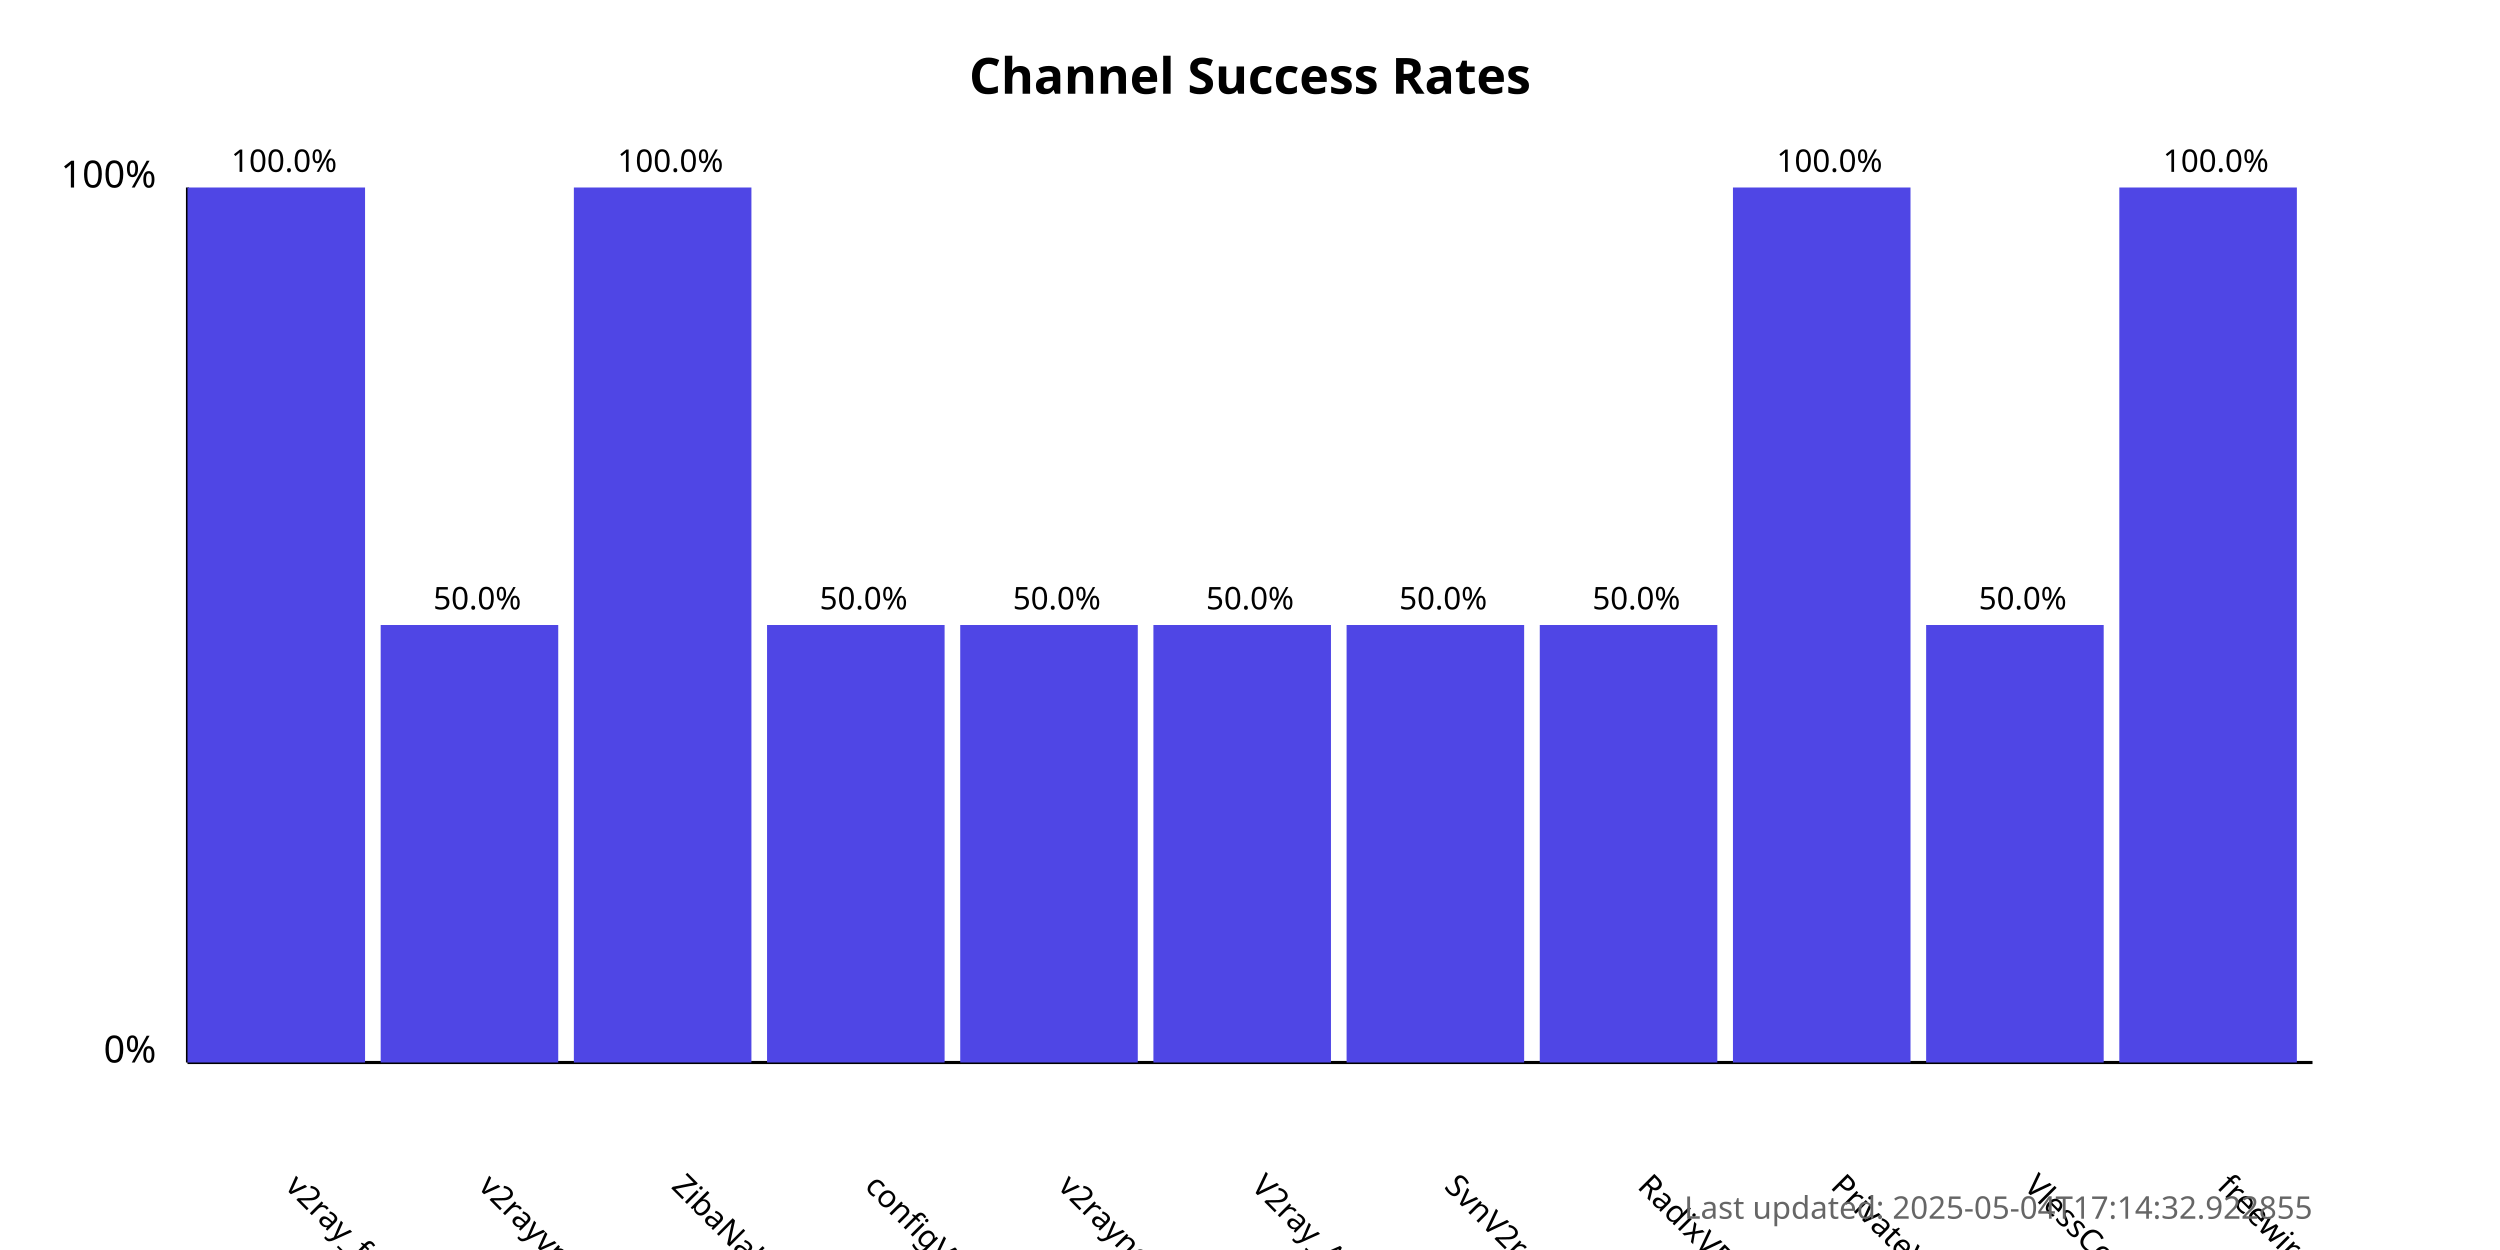
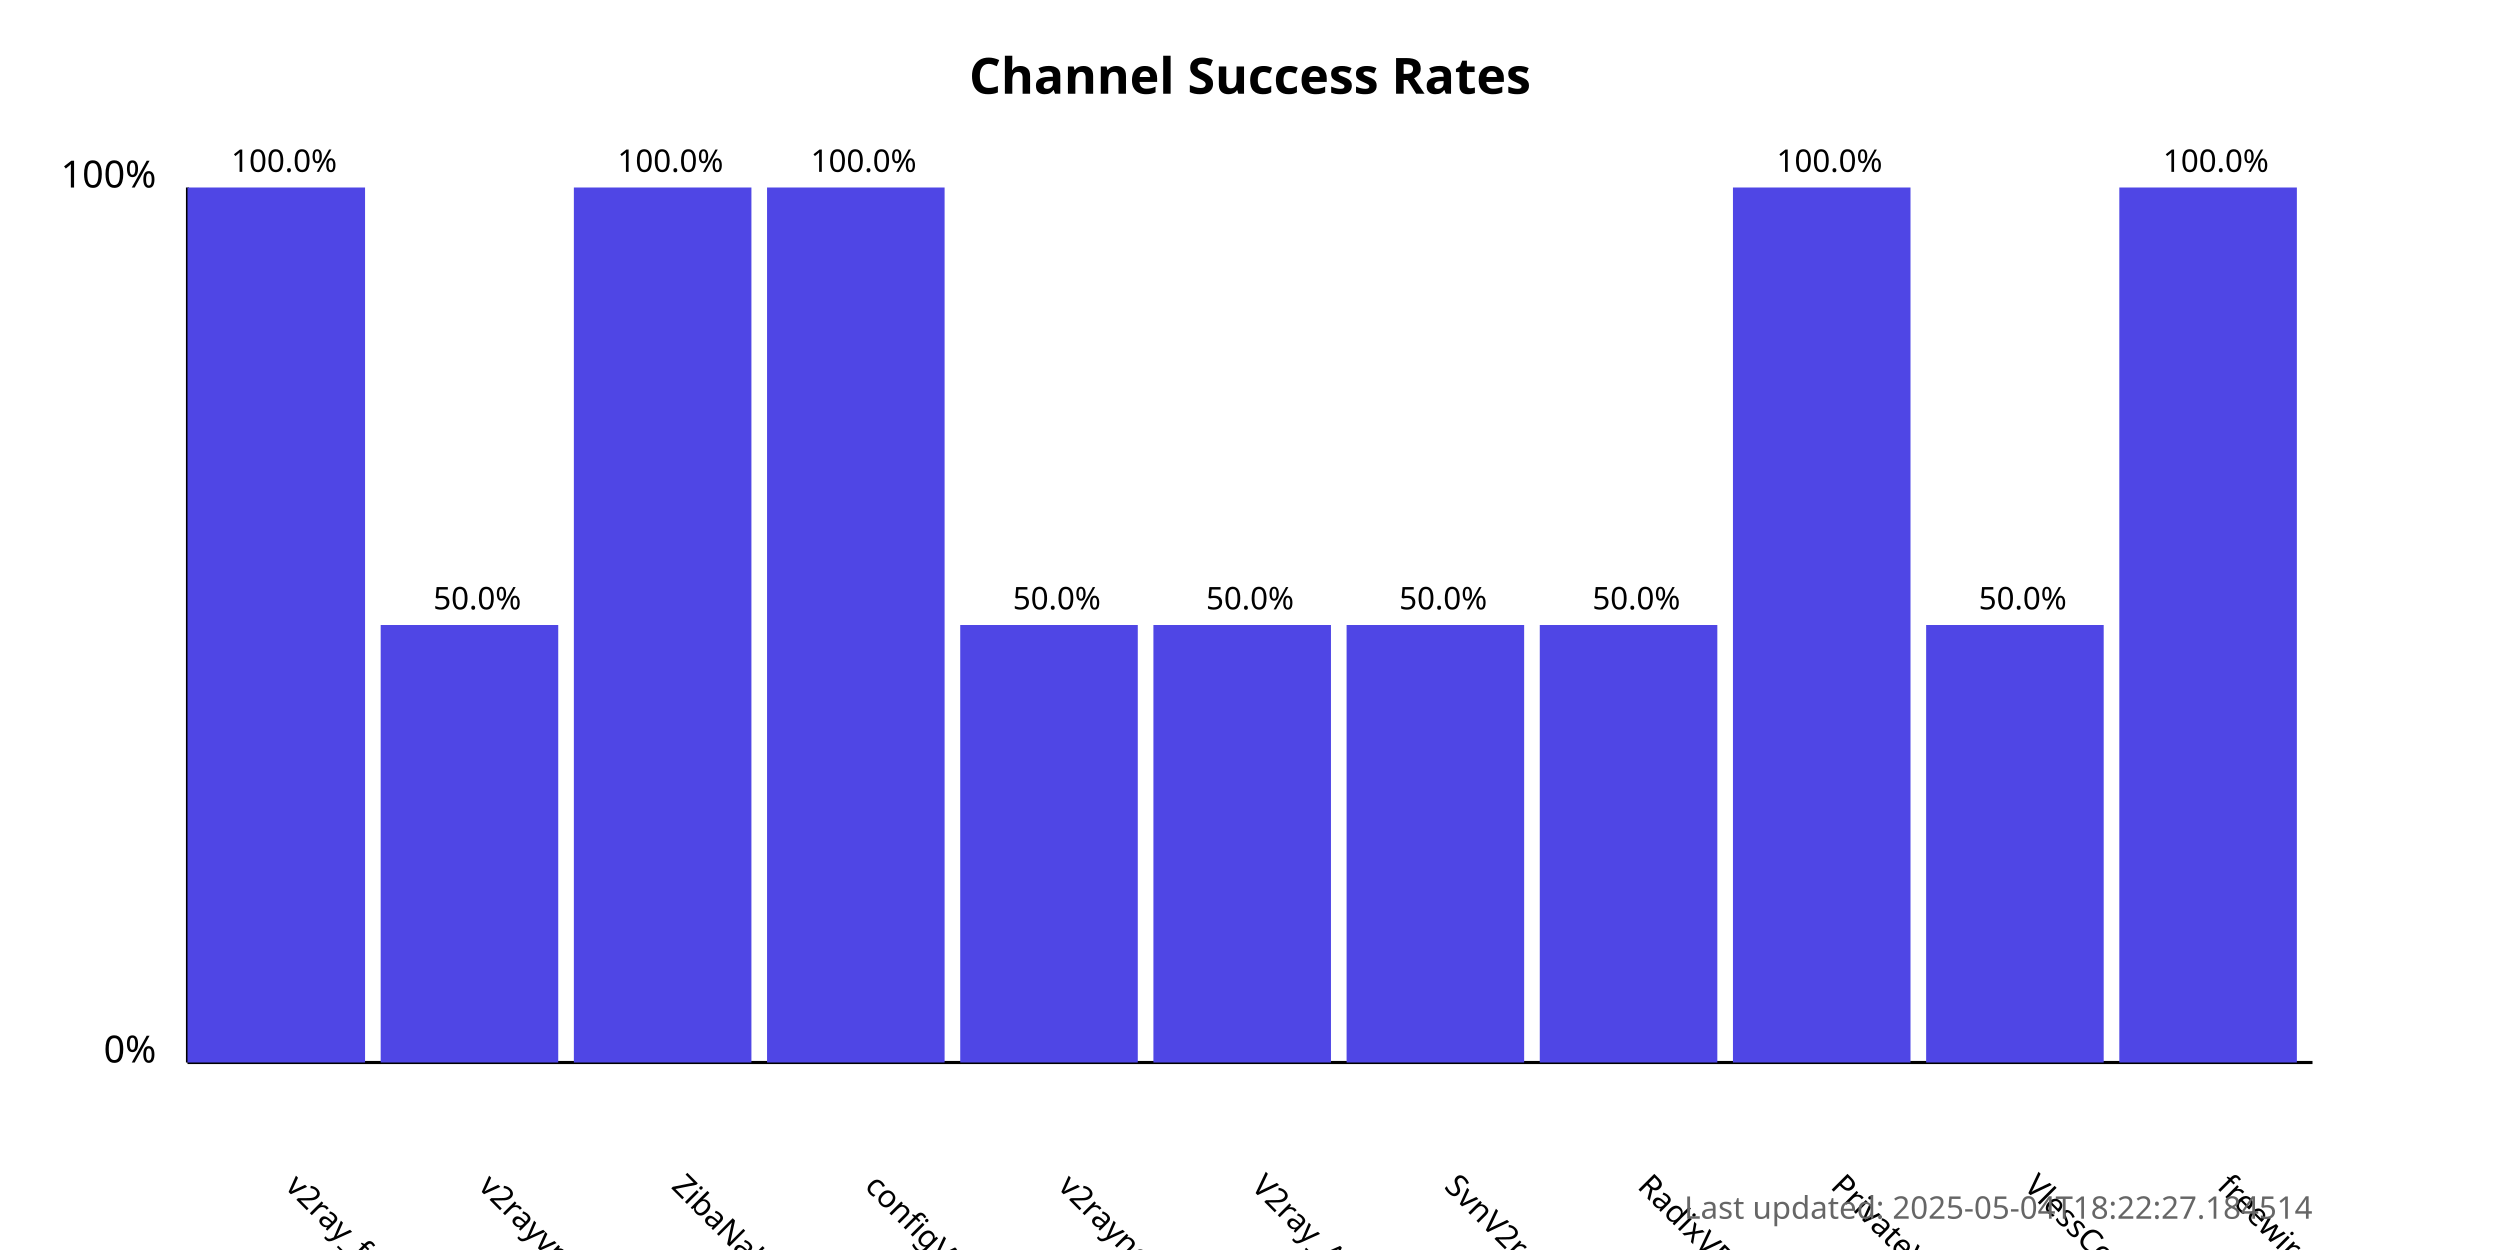
<svg xmlns="http://www.w3.org/2000/svg" width="800" height="400">
  <style>
            .chart-title { font: bold 16px sans-serif; }
            .axis-label { font: 12px sans-serif; }
            .tick-label { font: 10px sans-serif; }
            .bar { fill: #4f46e5; }
            .bar:hover { fill: #6366f1; }
            .timestamp { font: 10px sans-serif; fill: #666; }
        </style>
  <text x="400.0" y="30" text-anchor="middle" class="chart-title">
            Channel Success Rates
        </text>
  <line x1="60" y1="340" x2="60" y2="60" stroke="black" stroke-width="1" />
  <line x1="60" y1="340" x2="740" y2="340" stroke="black" stroke-width="1" />
  <text x="50" y="340" text-anchor="end" class="axis-label">0%</text>
  <text x="50" y="60" text-anchor="end" class="axis-label">100%</text>
  <g>
    <rect x="60" y="60.0" width="56.818" height="280.0" class="bar" />
    <text x="90.909" y="380" transform="rotate(45, 90.90909, 380)" text-anchor="start" class="tick-label">
                v2ray_free_conf
            </text>
    <text x="90.909" y="55.0" text-anchor="middle" class="tick-label">
                100.0%
            </text>
  </g>
  <g>
    <rect x="121.818" y="200.0" width="56.818" height="140.0" class="bar" />
    <text x="152.727" y="380" transform="rotate(45, 152.7273, 380)" text-anchor="start" class="tick-label">
                v2rayvpno
            </text>
    <text x="152.727" y="195.0" text-anchor="middle" class="tick-label">
                50.0%
            </text>
  </g>
  <g>
    <rect x="183.636" y="60.0" width="56.818" height="280.0" class="bar" />
    <text x="214.545" y="380" transform="rotate(45, 214.5455, 380)" text-anchor="start" class="tick-label">
                ZibaNabz
            </text>
    <text x="214.545" y="55.0" text-anchor="middle" class="tick-label">
                100.0%
            </text>
  </g>
  <g>
-     <rect x="245.455" y="200.0" width="56.818" height="140.0" class="bar" />
+     <rect x="245.455" y="60.0" width="56.818" height="280.0" class="bar" />
    <text x="276.364" y="380" transform="rotate(45, 276.3636, 380)" text-anchor="start" class="tick-label">
                configV2rayForFree
            </text>
-     <text x="276.364" y="195.0" text-anchor="middle" class="tick-label">
-                 50.0%
+     <text x="276.364" y="55.0" text-anchor="middle" class="tick-label">
+                 100.0%
            </text>
  </g>
  <g>
    <rect x="307.273" y="200.0" width="56.818" height="140.0" class="bar" />
    <text x="338.182" y="380" transform="rotate(45, 338.1818, 380)" text-anchor="start" class="tick-label">
                v2rayngvpn
            </text>
    <text x="338.182" y="195.0" text-anchor="middle" class="tick-label">
                50.0%
            </text>
  </g>
  <g>
    <rect x="369.091" y="200.0" width="56.818" height="140.0" class="bar" />
    <text x="400.0" y="380" transform="rotate(45, 400.0, 380)" text-anchor="start" class="tick-label">
                V2ray_Alpha
            </text>
    <text x="400.0" y="195.0" text-anchor="middle" class="tick-label">
                50.0%
            </text>
  </g>
  <g>
    <rect x="430.909" y="200.0" width="56.818" height="140.0" class="bar" />
    <text x="461.818" y="380" transform="rotate(45, 461.8182, 380)" text-anchor="start" class="tick-label">
                SvnV2ray
            </text>
    <text x="461.818" y="195.0" text-anchor="middle" class="tick-label">
                50.0%
            </text>
  </g>
  <g>
    <rect x="492.727" y="200.0" width="56.818" height="140.0" class="bar" />
    <text x="523.636" y="380" transform="rotate(45, 523.6364, 380)" text-anchor="start" class="tick-label">
                RadixVPN
            </text>
    <text x="523.636" y="195.0" text-anchor="middle" class="tick-label">
                50.0%
            </text>
  </g>
  <g>
    <rect x="554.545" y="60.0" width="56.818" height="280.0" class="bar" />
    <text x="585.455" y="380" transform="rotate(45, 585.4545, 380)" text-anchor="start" class="tick-label">
                PrivateVPNs
            </text>
    <text x="585.455" y="55.0" text-anchor="middle" class="tick-label">
                100.0%
            </text>
  </g>
  <g>
    <rect x="616.364" y="200.0" width="56.818" height="140.0" class="bar" />
    <text x="647.273" y="380" transform="rotate(45, 647.2727, 380)" text-anchor="start" class="tick-label">
                VlessConfig
            </text>
    <text x="647.273" y="195.0" text-anchor="middle" class="tick-label">
                50.0%
            </text>
  </g>
  <g>
    <rect x="678.182" y="60.0" width="56.818" height="280.0" class="bar" />
    <text x="709.091" y="380" transform="rotate(45, 709.0909, 380)" text-anchor="start" class="tick-label">
                freewireguard
            </text>
    <text x="709.091" y="55.0" text-anchor="middle" class="tick-label">
                100.0%
            </text>
  </g>
  <text x="740" y="390" text-anchor="end" class="timestamp">
-             Last updated: 2025-05-04T17:14:32.922855
+             Last updated: 2025-05-04T18:22:27.184514
        </text>
</svg>
